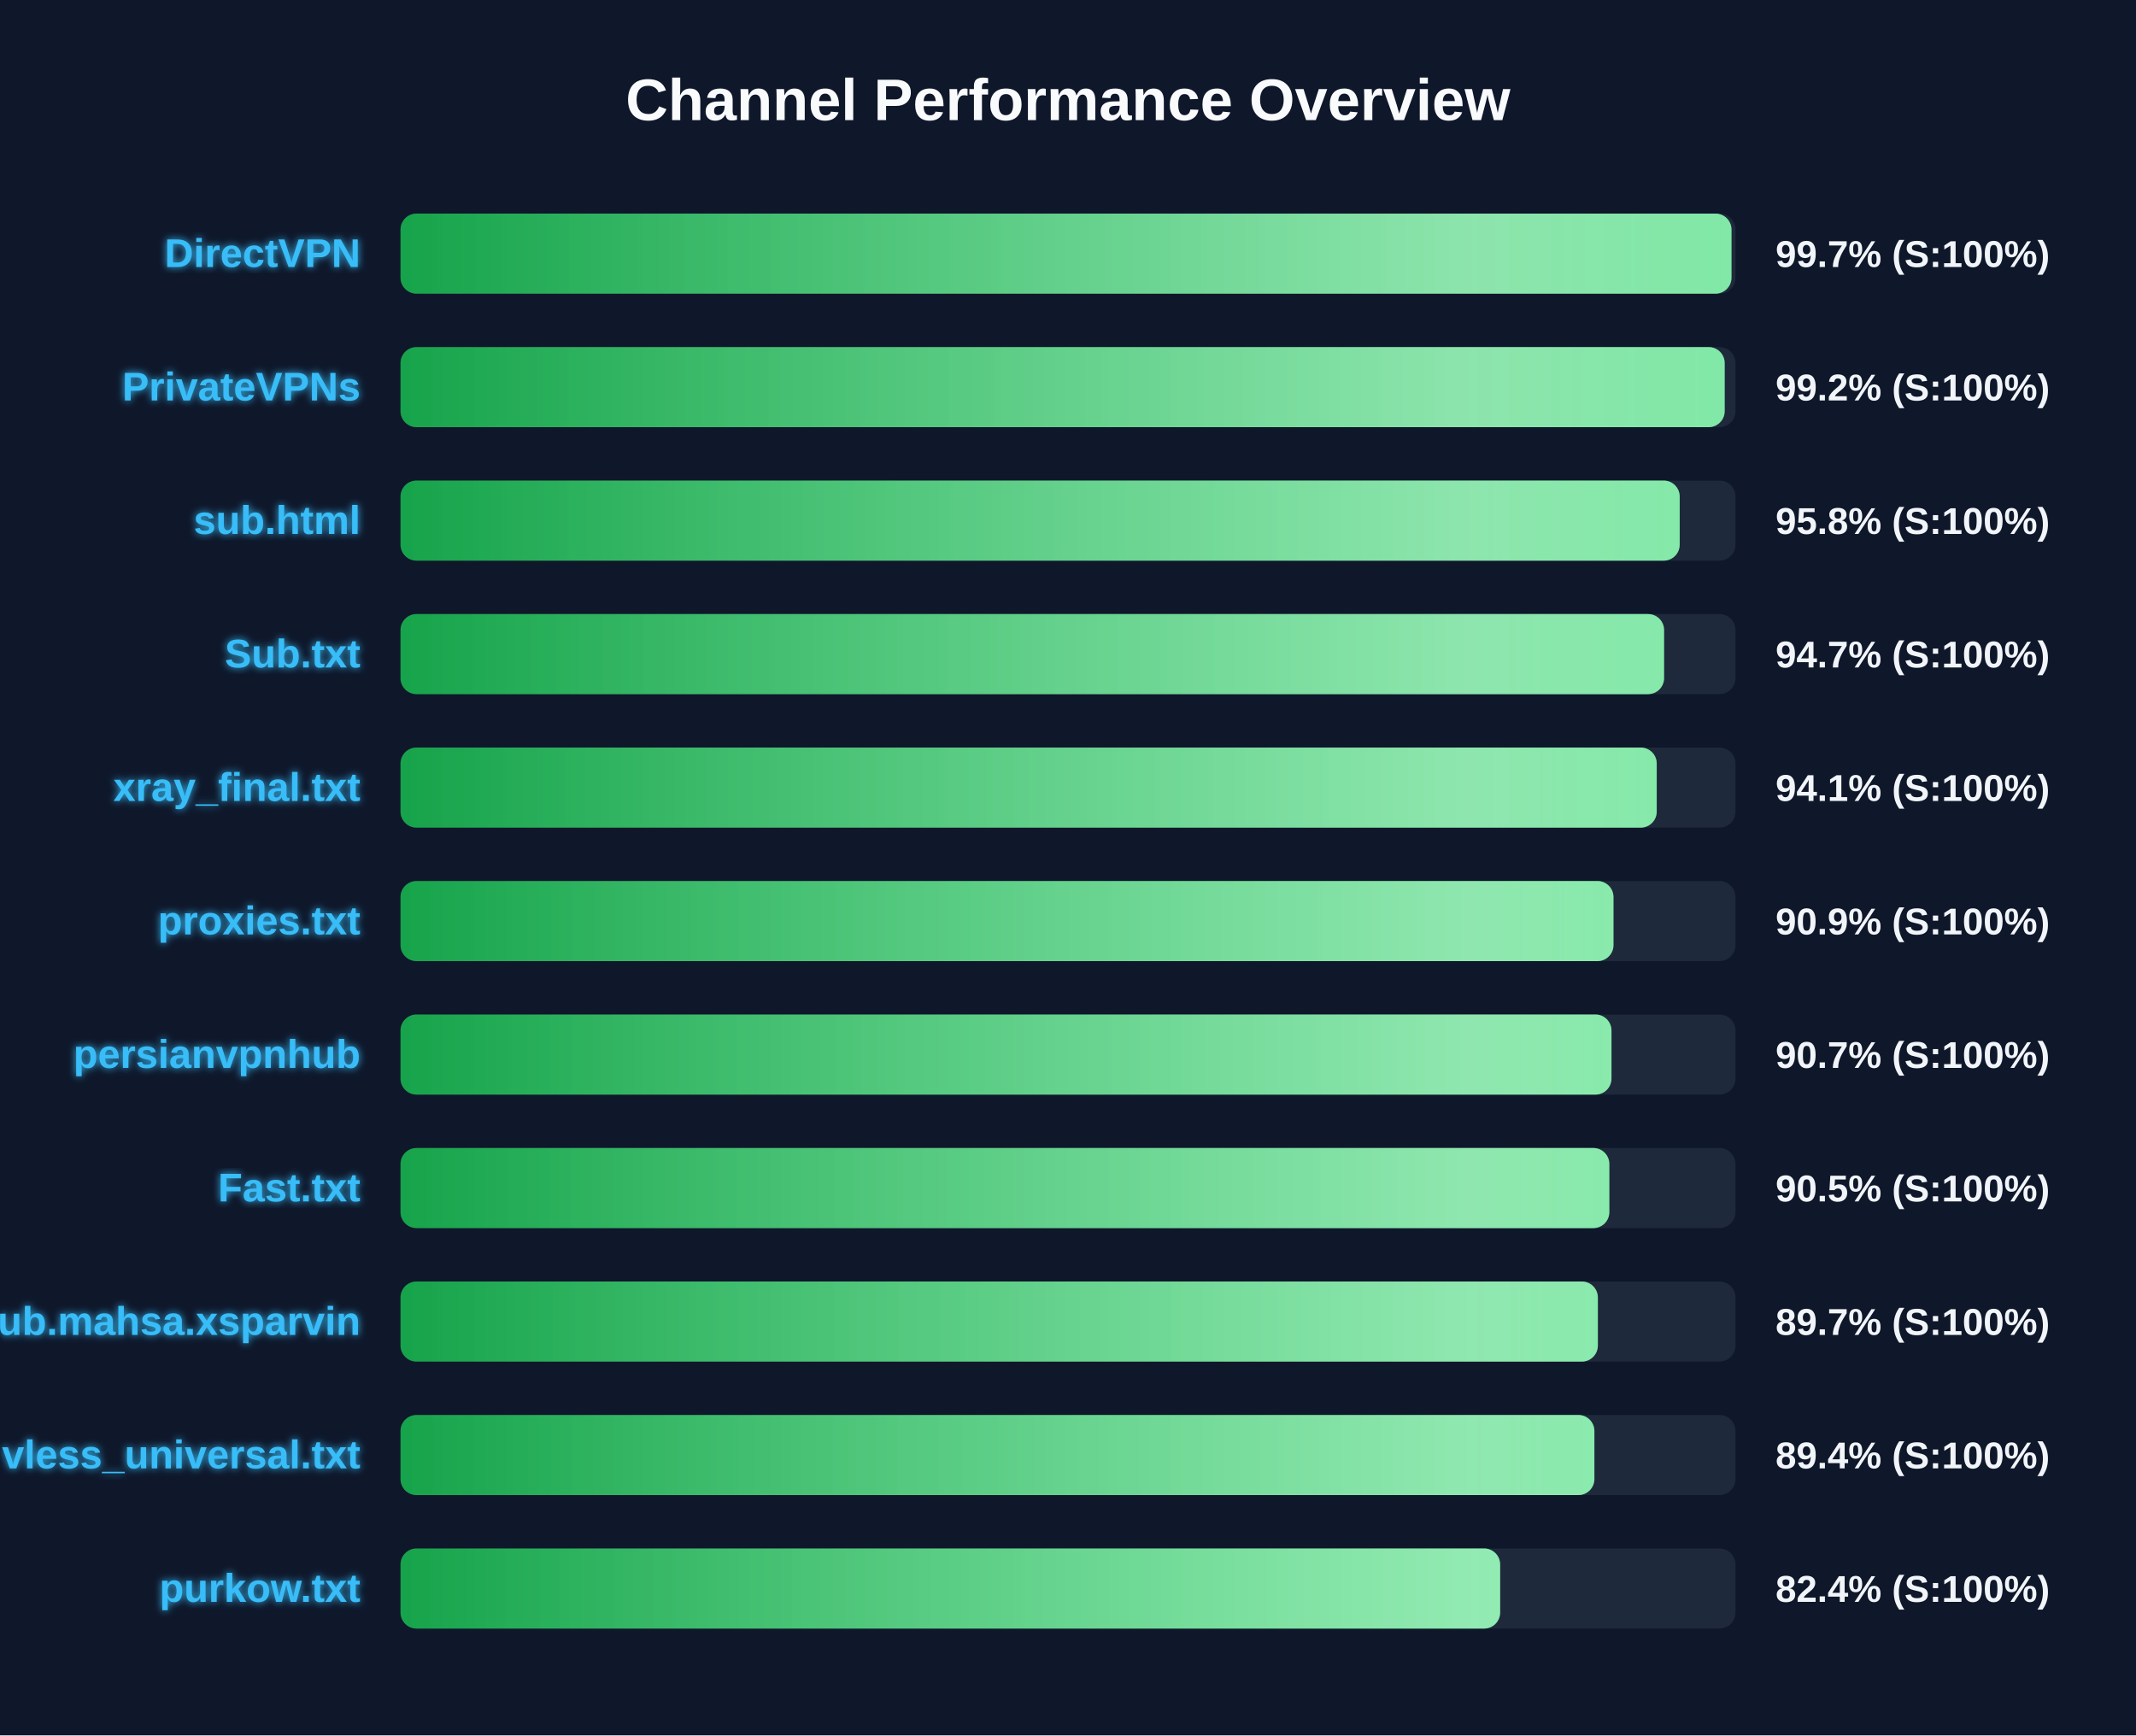
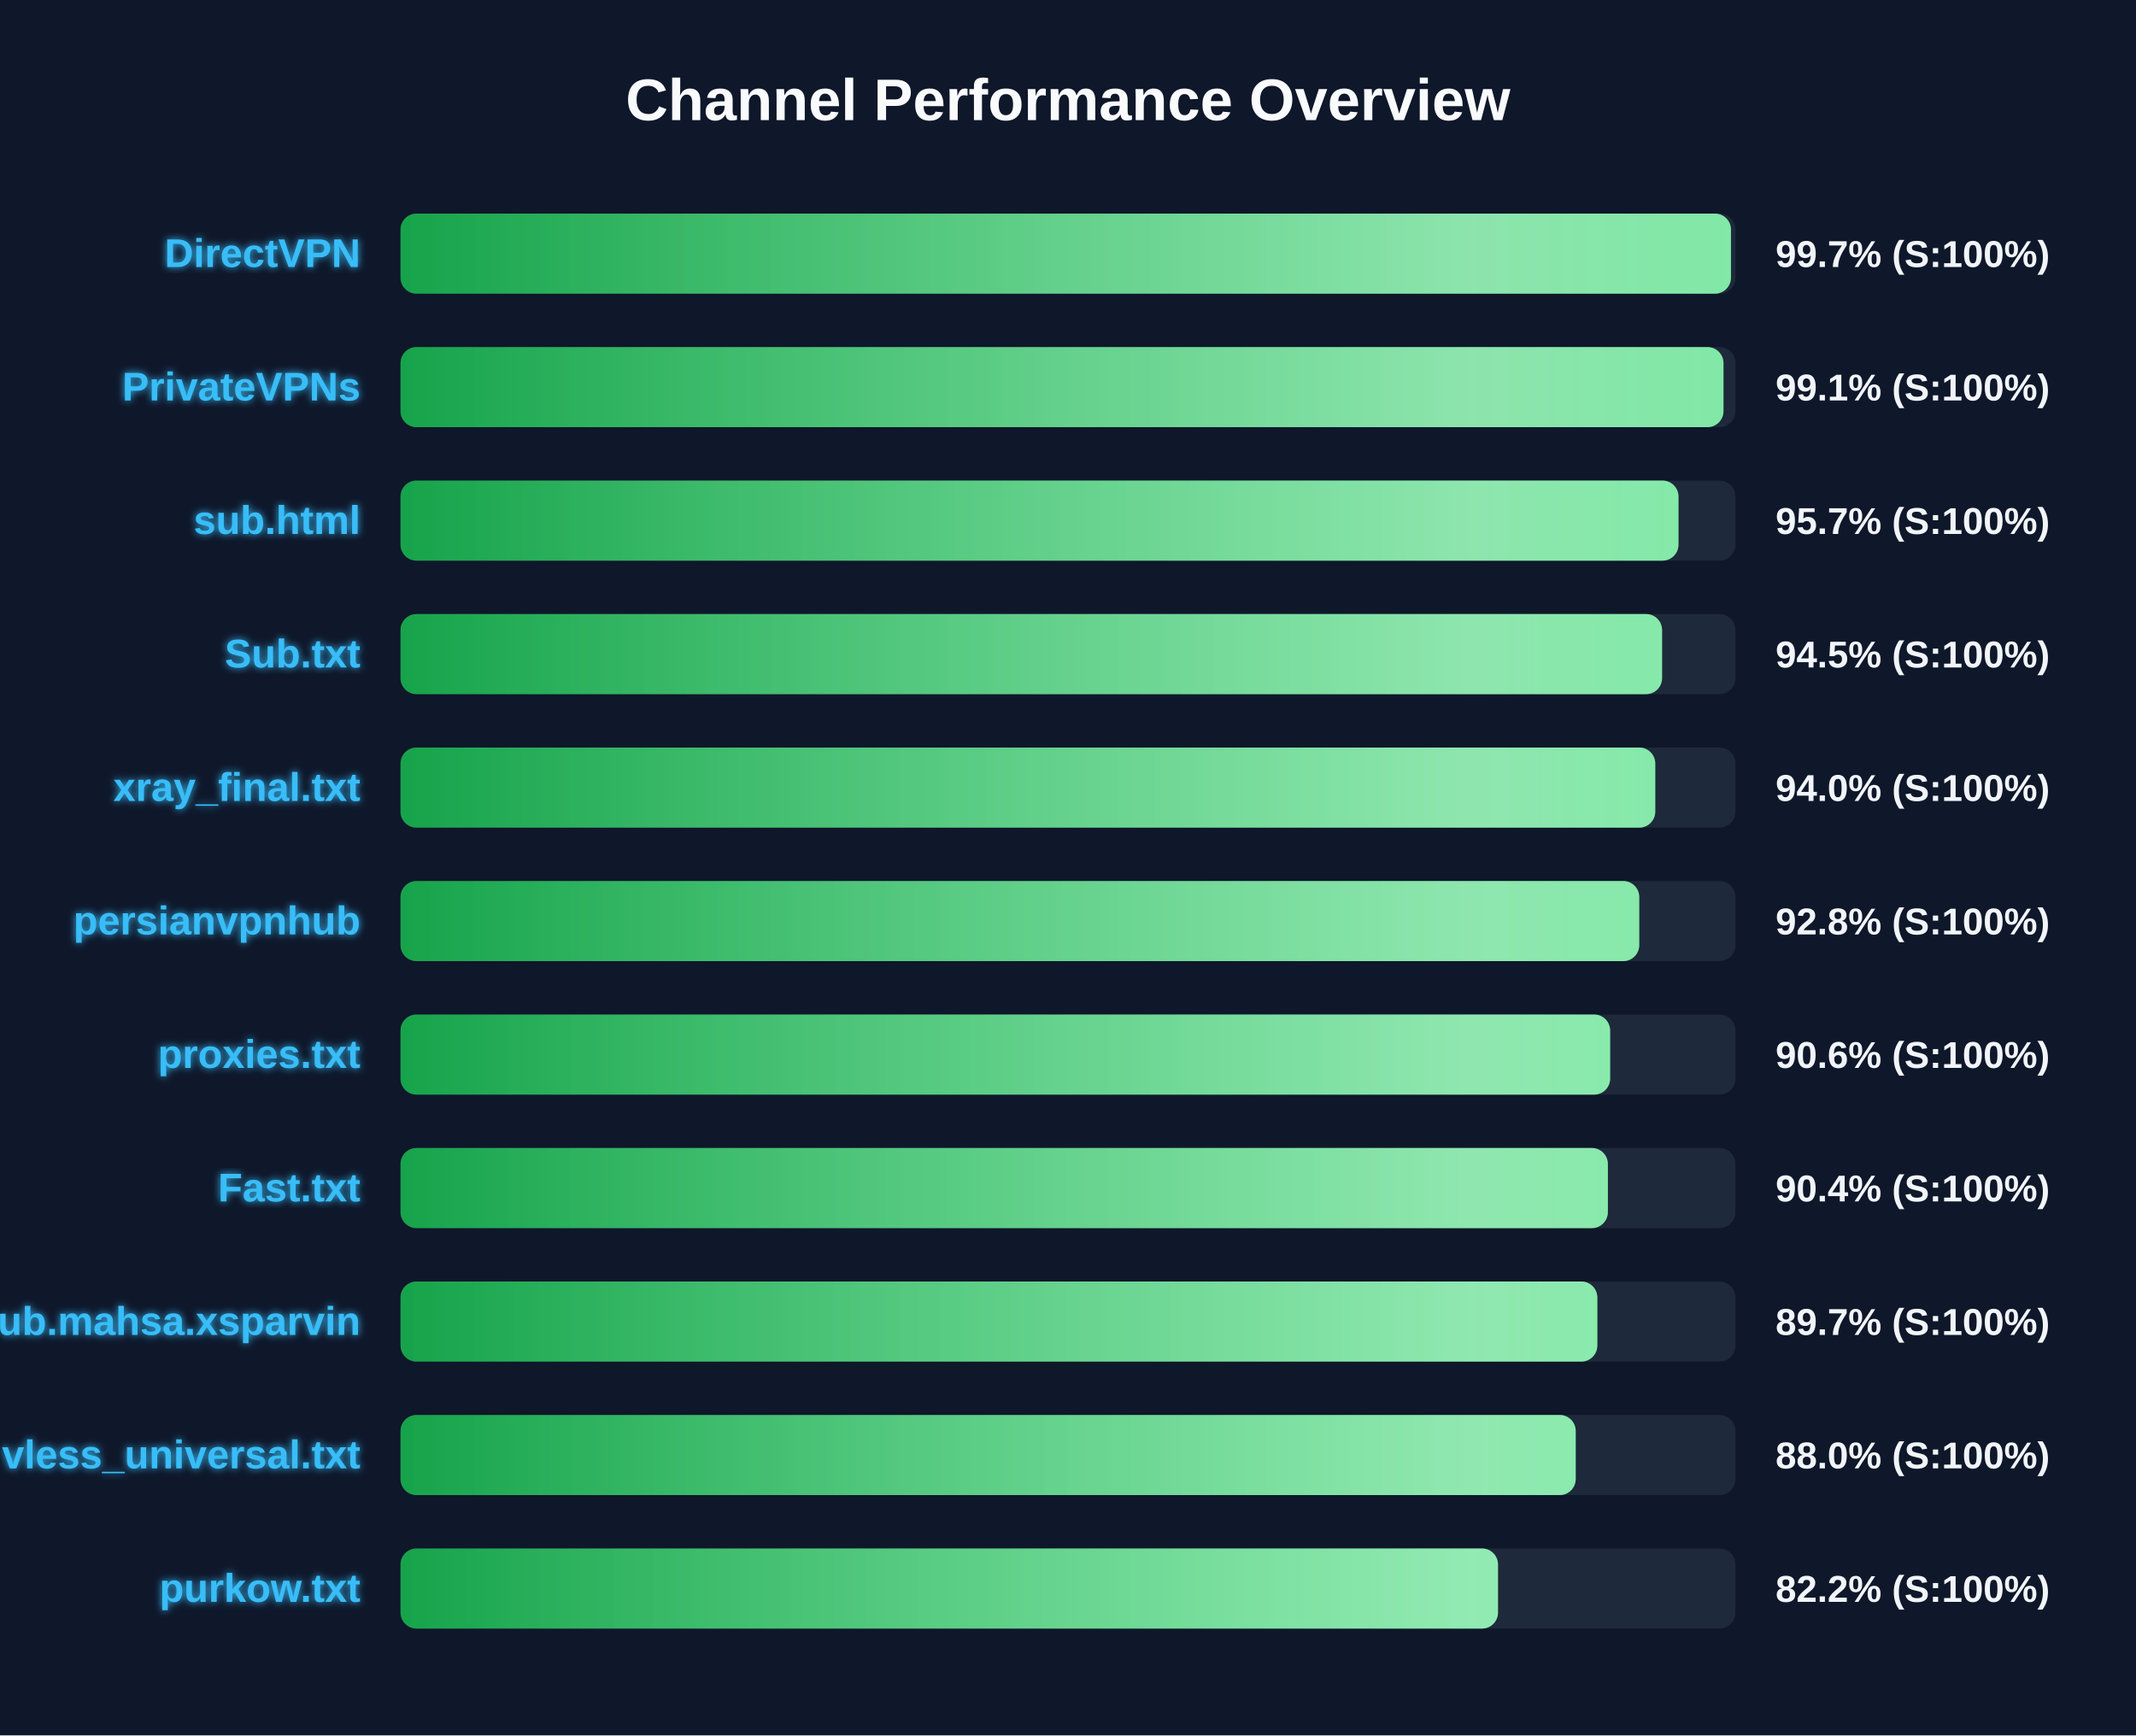
<svg xmlns="http://www.w3.org/2000/svg" width="800" height="650" version="1.1">
  <defs>
    <linearGradient id="grad-green" x1="0%" y1="0%" x2="100%" y2="0%">
      <stop offset="0%" stop-color="#16a34a" />
      <stop offset="100%" stop-color="#4ade80" />
    </linearGradient>
    <linearGradient id="grad-yellow" x1="0%" y1="0%" x2="100%" y2="0%">
      <stop offset="0%" stop-color="#ca8a04" />
      <stop offset="100%" stop-color="#fde047" />
    </linearGradient>
    <linearGradient id="grad-red" x1="0%" y1="0%" x2="100%" y2="0%">
      <stop offset="0%" stop-color="#dc2626" />
      <stop offset="100%" stop-color="#f87171" />
    </linearGradient>
    <linearGradient id="shimmer" x1="0%" y1="0%" x2="100%" y2="0%">
      <stop offset="0%" stop-color="rgba(255,255,255,0)" />
      <stop offset="50%" stop-color="rgba(255,255,255,0.4)" />
      <stop offset="100%" stop-color="rgba(255,255,255,0)" />
    </linearGradient>
    <filter id="glow" x="-20%" y="-20%" width="140%" height="140%">
      <feGaussianBlur stdDeviation="1.5" result="blur" />
      <feComposite in="SourceGraphic" in2="blur" operator="over" />
    </filter>
  </defs>
  <style>
        .bg-rect { fill: #0f172a; }
        .title { font: bold 22px 'Segoe UI', Arial, sans-serif; fill: #f8fafc; }
        .row { font: bold 15px 'Segoe UI', Arial, sans-serif; fill: #38bdf8; filter: url(#glow); }
        .score { font: bold 14px 'Segoe UI', Arial, sans-serif; fill: #f1f5f9; }
        @keyframes shimmer-anim {
            0% { transform: translateX(-100%); }
            100% { transform: translateX(200%); }
        }
        .shimmer-rect {
            animation: shimmer-anim 2.5s infinite linear;
        }
    </style>
  <rect width="100%" height="100%" class="bg-rect" />
  <text x="400" y="45" text-anchor="middle" class="title">Channel Performance Overview</text>
  <rect x="150" y="80" width="500" height="30" fill="#1e293b" rx="6" />
  <clipPath id="clip-0">
-     <rect x="150" y="80" width="498.5" height="30" rx="6" />
+     <rect x="150" y="80" width="498.3" height="30" rx="6" />
  </clipPath>
-   <rect x="150" y="80" width="498.5" height="30" fill="url(#grad-green)" rx="6" />
+   <rect x="150" y="80" width="498.3" height="30" fill="url(#grad-green)" rx="6" />
  <g clip-path="url(#clip-0)">
    <rect x="150" y="80" width="100%" height="30" fill="url(#shimmer)" class="shimmer-rect" />
  </g>
  <text x="135" y="100" text-anchor="end" class="row">DirectVPN</text>
  <text x="665" y="100" text-anchor="start" class="score">99.7% (S:100%)</text>
  <rect x="150" y="130" width="500" height="30" fill="#1e293b" rx="6" />
  <clipPath id="clip-1">
-     <rect x="150" y="130" width="495.95" height="30" rx="6" />
+     <rect x="150" y="130" width="495.5" height="30" rx="6" />
  </clipPath>
-   <rect x="150" y="130" width="495.95" height="30" fill="url(#grad-green)" rx="6" />
+   <rect x="150" y="130" width="495.5" height="30" fill="url(#grad-green)" rx="6" />
  <g clip-path="url(#clip-1)">
    <rect x="150" y="130" width="100%" height="30" fill="url(#shimmer)" class="shimmer-rect" />
  </g>
  <text x="135" y="150" text-anchor="end" class="row">PrivateVPNs</text>
-   <text x="665" y="150" text-anchor="start" class="score">99.2% (S:100%)</text>
+   <text x="665" y="150" text-anchor="start" class="score">99.1% (S:100%)</text>
  <rect x="150" y="180" width="500" height="30" fill="#1e293b" rx="6" />
  <clipPath id="clip-2">
-     <rect x="150" y="180" width="479.1" height="30" rx="6" />
+     <rect x="150" y="180" width="478.65" height="30" rx="6" />
  </clipPath>
-   <rect x="150" y="180" width="479.1" height="30" fill="url(#grad-green)" rx="6" />
+   <rect x="150" y="180" width="478.65" height="30" fill="url(#grad-green)" rx="6" />
  <g clip-path="url(#clip-2)">
    <rect x="150" y="180" width="100%" height="30" fill="url(#shimmer)" class="shimmer-rect" />
  </g>
  <text x="135" y="200" text-anchor="end" class="row">sub.html</text>
-   <text x="665" y="200" text-anchor="start" class="score">95.8% (S:100%)</text>
+   <text x="665" y="200" text-anchor="start" class="score">95.7% (S:100%)</text>
  <rect x="150" y="230" width="500" height="30" fill="#1e293b" rx="6" />
  <clipPath id="clip-3">
-     <rect x="150" y="230" width="473.25" height="30" rx="6" />
+     <rect x="150" y="230" width="472.5" height="30" rx="6" />
  </clipPath>
-   <rect x="150" y="230" width="473.25" height="30" fill="url(#grad-green)" rx="6" />
+   <rect x="150" y="230" width="472.5" height="30" fill="url(#grad-green)" rx="6" />
  <g clip-path="url(#clip-3)">
    <rect x="150" y="230" width="100%" height="30" fill="url(#shimmer)" class="shimmer-rect" />
  </g>
  <text x="135" y="250" text-anchor="end" class="row">Sub.txt</text>
-   <text x="665" y="250" text-anchor="start" class="score">94.7% (S:100%)</text>
+   <text x="665" y="250" text-anchor="start" class="score">94.5% (S:100%)</text>
  <rect x="150" y="280" width="500" height="30" fill="#1e293b" rx="6" />
  <clipPath id="clip-4">
-     <rect x="150" y="280" width="470.5" height="30" rx="6" />
+     <rect x="150" y="280" width="469.95" height="30" rx="6" />
  </clipPath>
-   <rect x="150" y="280" width="470.5" height="30" fill="url(#grad-green)" rx="6" />
+   <rect x="150" y="280" width="469.95" height="30" fill="url(#grad-green)" rx="6" />
  <g clip-path="url(#clip-4)">
    <rect x="150" y="280" width="100%" height="30" fill="url(#shimmer)" class="shimmer-rect" />
  </g>
  <text x="135" y="300" text-anchor="end" class="row">xray_final.txt</text>
-   <text x="665" y="300" text-anchor="start" class="score">94.1% (S:100%)</text>
+   <text x="665" y="300" text-anchor="start" class="score">94.0% (S:100%)</text>
  <rect x="150" y="330" width="500" height="30" fill="#1e293b" rx="6" />
  <clipPath id="clip-5">
-     <rect x="150" y="330" width="454.3" height="30" rx="6" />
+     <rect x="150" y="330" width="463.95" height="30" rx="6" />
  </clipPath>
-   <rect x="150" y="330" width="454.3" height="30" fill="url(#grad-green)" rx="6" />
+   <rect x="150" y="330" width="463.95" height="30" fill="url(#grad-green)" rx="6" />
  <g clip-path="url(#clip-5)">
    <rect x="150" y="330" width="100%" height="30" fill="url(#shimmer)" class="shimmer-rect" />
  </g>
-   <text x="135" y="350" text-anchor="end" class="row">proxies.txt</text>
-   <text x="665" y="350" text-anchor="start" class="score">90.9% (S:100%)</text>
+   <text x="135" y="350" text-anchor="end" class="row">persianvpnhub</text>
+   <text x="665" y="350" text-anchor="start" class="score">92.8% (S:100%)</text>
  <rect x="150" y="380" width="500" height="30" fill="#1e293b" rx="6" />
  <clipPath id="clip-6">
-     <rect x="150" y="380" width="453.55" height="30" rx="6" />
+     <rect x="150" y="380" width="453.05" height="30" rx="6" />
  </clipPath>
-   <rect x="150" y="380" width="453.55" height="30" fill="url(#grad-green)" rx="6" />
+   <rect x="150" y="380" width="453.05" height="30" fill="url(#grad-green)" rx="6" />
  <g clip-path="url(#clip-6)">
    <rect x="150" y="380" width="100%" height="30" fill="url(#shimmer)" class="shimmer-rect" />
  </g>
-   <text x="135" y="400" text-anchor="end" class="row">persianvpnhub</text>
-   <text x="665" y="400" text-anchor="start" class="score">90.7% (S:100%)</text>
+   <text x="135" y="400" text-anchor="end" class="row">proxies.txt</text>
+   <text x="665" y="400" text-anchor="start" class="score">90.6% (S:100%)</text>
  <rect x="150" y="430" width="500" height="30" fill="#1e293b" rx="6" />
  <clipPath id="clip-7">
-     <rect x="150" y="430" width="452.75" height="30" rx="6" />
+     <rect x="150" y="430" width="452.2" height="30" rx="6" />
  </clipPath>
-   <rect x="150" y="430" width="452.75" height="30" fill="url(#grad-green)" rx="6" />
+   <rect x="150" y="430" width="452.2" height="30" fill="url(#grad-green)" rx="6" />
  <g clip-path="url(#clip-7)">
    <rect x="150" y="430" width="100%" height="30" fill="url(#shimmer)" class="shimmer-rect" />
  </g>
  <text x="135" y="450" text-anchor="end" class="row">Fast.txt</text>
-   <text x="665" y="450" text-anchor="start" class="score">90.5% (S:100%)</text>
+   <text x="665" y="450" text-anchor="start" class="score">90.4% (S:100%)</text>
  <rect x="150" y="480" width="500" height="30" fill="#1e293b" rx="6" />
  <clipPath id="clip-8">
-     <rect x="150" y="480" width="448.45" height="30" rx="6" />
+     <rect x="150" y="480" width="448.25" height="30" rx="6" />
  </clipPath>
-   <rect x="150" y="480" width="448.45" height="30" fill="url(#grad-green)" rx="6" />
+   <rect x="150" y="480" width="448.25" height="30" fill="url(#grad-green)" rx="6" />
  <g clip-path="url(#clip-8)">
    <rect x="150" y="480" width="100%" height="30" fill="url(#shimmer)" class="shimmer-rect" />
  </g>
  <text x="135" y="500" text-anchor="end" class="row">Sub.mahsa.xsparvin</text>
  <text x="665" y="500" text-anchor="start" class="score">89.7% (S:100%)</text>
  <rect x="150" y="530" width="500" height="30" fill="#1e293b" rx="6" />
  <clipPath id="clip-9">
-     <rect x="150" y="530" width="447.15" height="30" rx="6" />
+     <rect x="150" y="530" width="440.15" height="30" rx="6" />
  </clipPath>
-   <rect x="150" y="530" width="447.15" height="30" fill="url(#grad-green)" rx="6" />
+   <rect x="150" y="530" width="440.15" height="30" fill="url(#grad-green)" rx="6" />
  <g clip-path="url(#clip-9)">
    <rect x="150" y="530" width="100%" height="30" fill="url(#shimmer)" class="shimmer-rect" />
  </g>
  <text x="135" y="550" text-anchor="end" class="row">vless_universal.txt</text>
-   <text x="665" y="550" text-anchor="start" class="score">89.4% (S:100%)</text>
+   <text x="665" y="550" text-anchor="start" class="score">88.0% (S:100%)</text>
  <rect x="150" y="580" width="500" height="30" fill="#1e293b" rx="6" />
  <clipPath id="clip-10">
-     <rect x="150" y="580" width="411.85" height="30" rx="6" />
+     <rect x="150" y="580" width="411.05" height="30" rx="6" />
  </clipPath>
-   <rect x="150" y="580" width="411.85" height="30" fill="url(#grad-green)" rx="6" />
+   <rect x="150" y="580" width="411.05" height="30" fill="url(#grad-green)" rx="6" />
  <g clip-path="url(#clip-10)">
    <rect x="150" y="580" width="100%" height="30" fill="url(#shimmer)" class="shimmer-rect" />
  </g>
  <text x="135" y="600" text-anchor="end" class="row">purkow.txt</text>
-   <text x="665" y="600" text-anchor="start" class="score">82.4% (S:100%)</text>
+   <text x="665" y="600" text-anchor="start" class="score">82.2% (S:100%)</text>
</svg>
